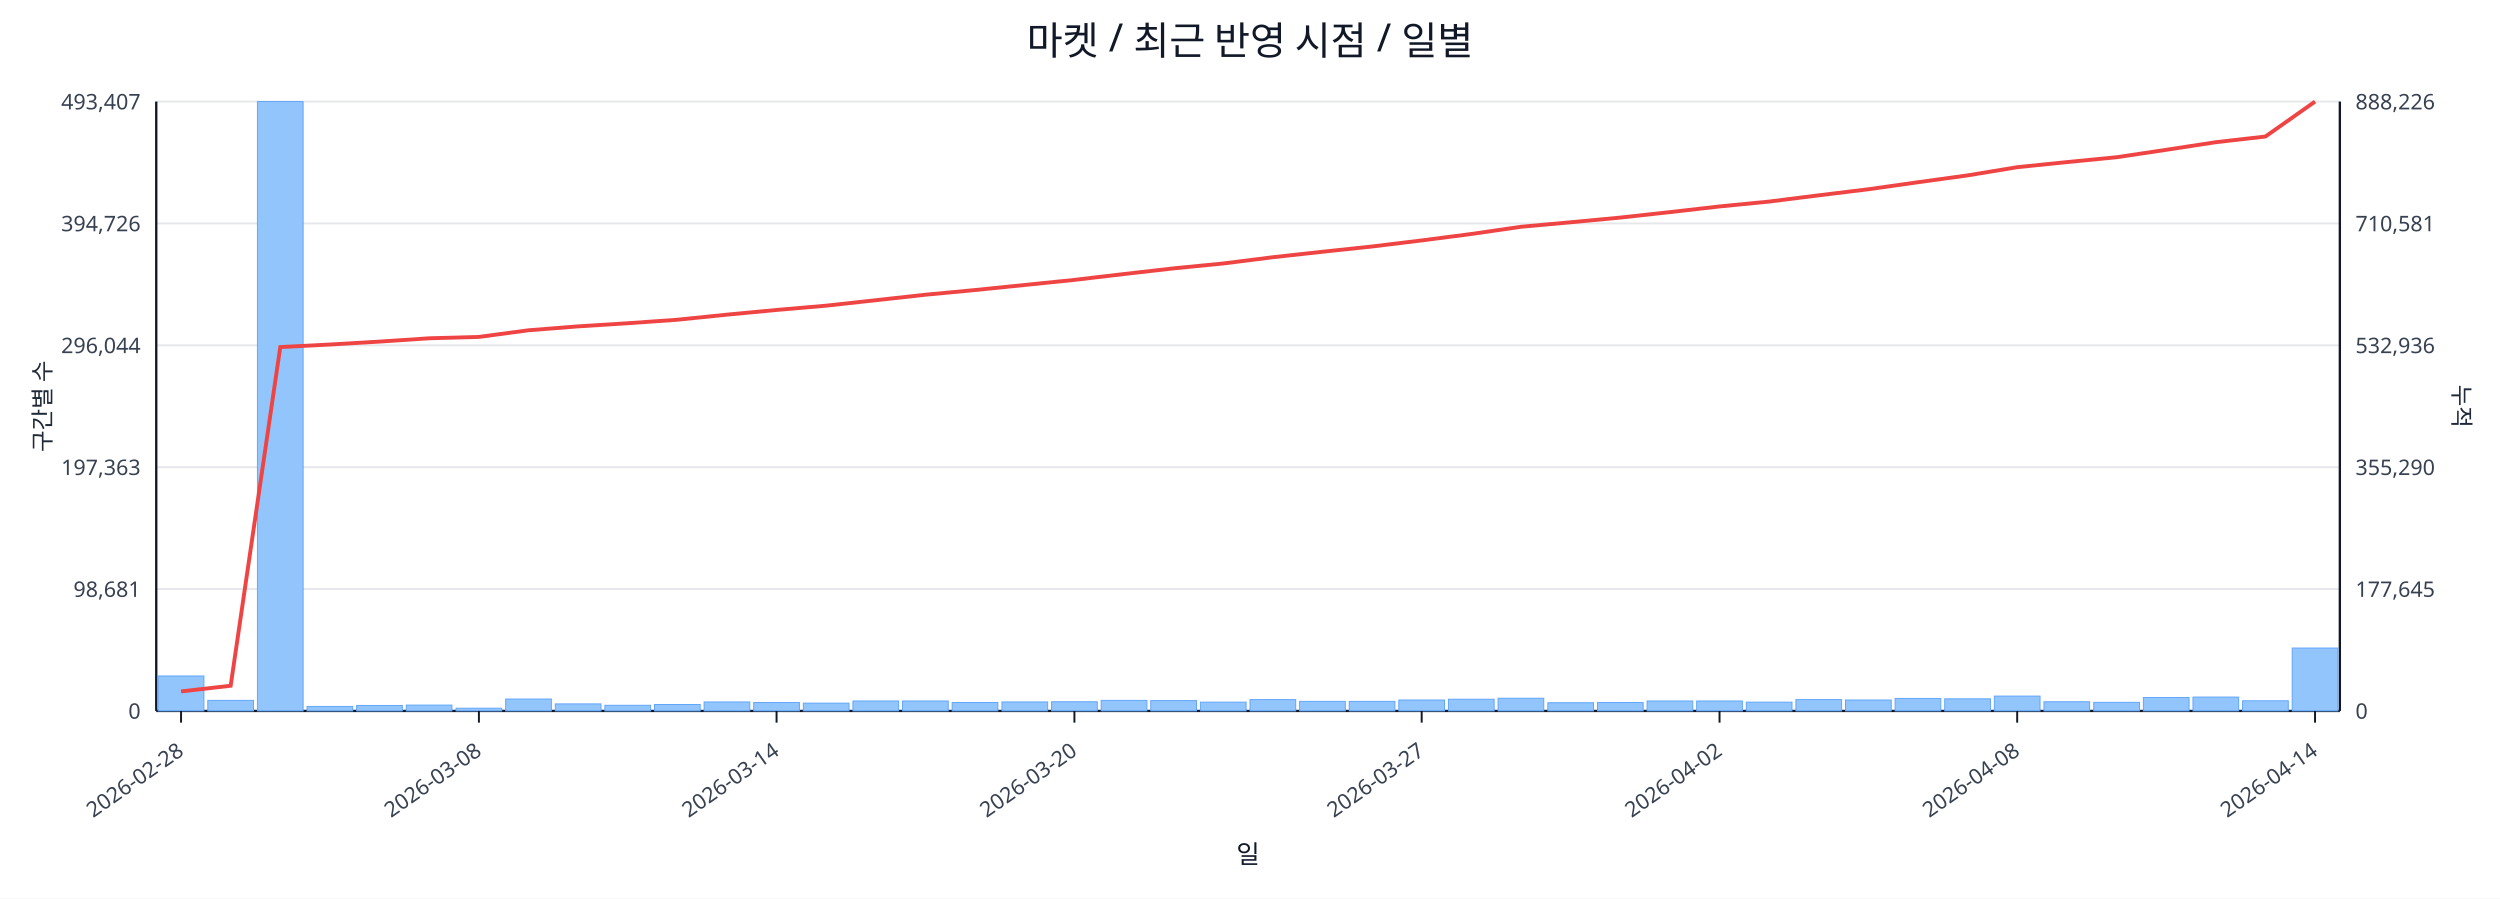
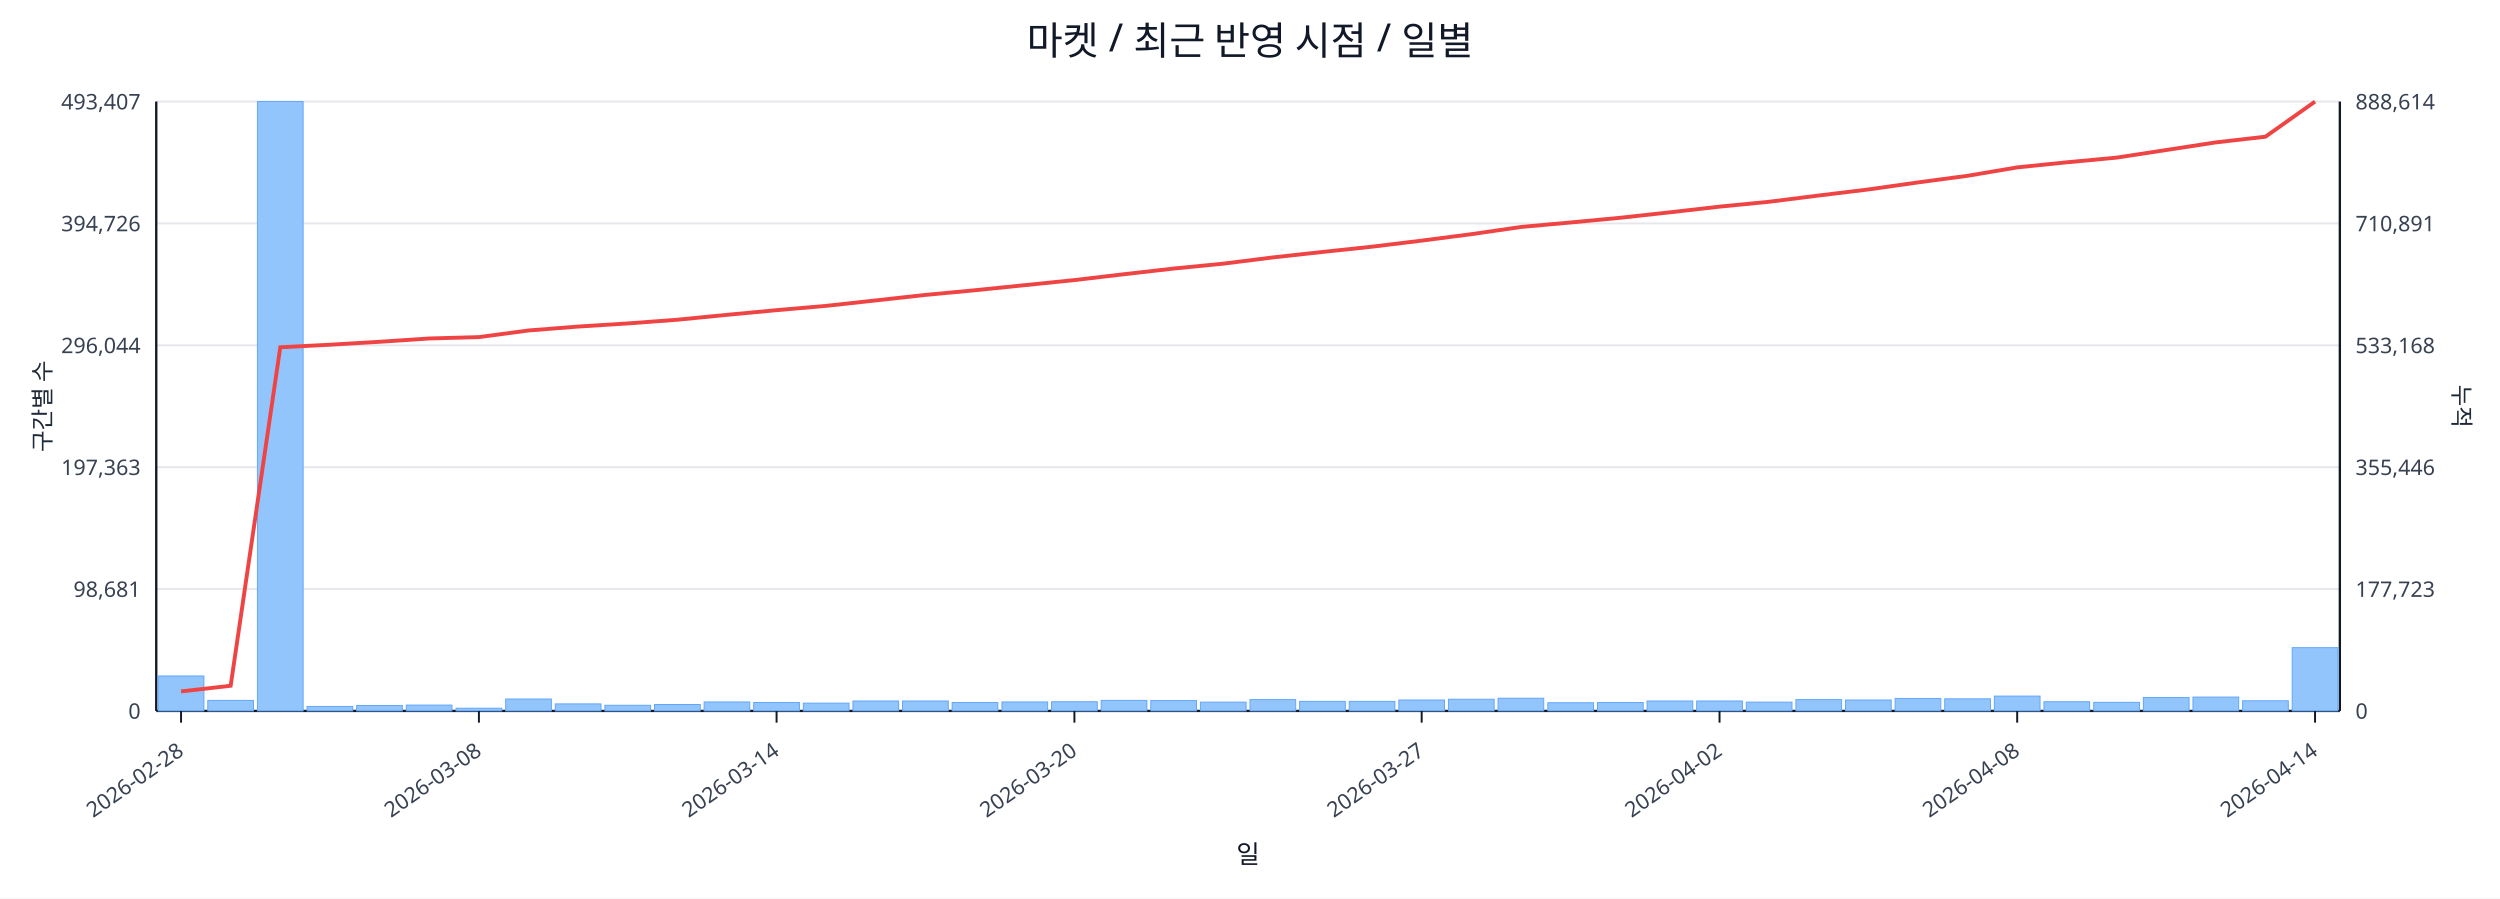
<svg xmlns="http://www.w3.org/2000/svg" width="1280" height="460" viewBox="0 0 1280 460">
  <rect x="0" y="0" width="100%" height="100%" fill="#ffffff" />
  <text x="640.0" y="28" font-size="20" text-anchor="middle" font-family="sans-serif" fill="#111827">마켓 / 최근 반영 시점 / 일별</text>
  <line x1="80.0" y1="52.0" x2="1198.0" y2="52.0" stroke="#e5e7eb" stroke-width="1" />
  <text x="72.0" y="56.0" font-size="11" text-anchor="end" font-family="sans-serif" fill="#374151">493,407</text>
-   <text x="1206.0" y="56.0" font-size="11" text-anchor="start" font-family="sans-serif" fill="#374151">888,226</text>
+   <text x="1206.0" y="56.0" font-size="11" text-anchor="start" font-family="sans-serif" fill="#374151">888,614</text>
  <line x1="80.0" y1="114.4" x2="1198.0" y2="114.4" stroke="#e5e7eb" stroke-width="1" />
  <text x="72.0" y="118.4" font-size="11" text-anchor="end" font-family="sans-serif" fill="#374151">394,726</text>
-   <text x="1206.0" y="118.4" font-size="11" text-anchor="start" font-family="sans-serif" fill="#374151">710,581</text>
+   <text x="1206.0" y="118.4" font-size="11" text-anchor="start" font-family="sans-serif" fill="#374151">710,891</text>
  <line x1="80.0" y1="176.8" x2="1198.0" y2="176.8" stroke="#e5e7eb" stroke-width="1" />
  <text x="72.0" y="180.8" font-size="11" text-anchor="end" font-family="sans-serif" fill="#374151">296,044</text>
-   <text x="1206.0" y="180.8" font-size="11" text-anchor="start" font-family="sans-serif" fill="#374151">532,936</text>
+   <text x="1206.0" y="180.8" font-size="11" text-anchor="start" font-family="sans-serif" fill="#374151">533,168</text>
  <line x1="80.0" y1="239.2" x2="1198.0" y2="239.2" stroke="#e5e7eb" stroke-width="1" />
  <text x="72.0" y="243.2" font-size="11" text-anchor="end" font-family="sans-serif" fill="#374151">197,363</text>
-   <text x="1206.0" y="243.2" font-size="11" text-anchor="start" font-family="sans-serif" fill="#374151">355,290</text>
+   <text x="1206.0" y="243.2" font-size="11" text-anchor="start" font-family="sans-serif" fill="#374151">355,446</text>
  <line x1="80.0" y1="301.6" x2="1198.0" y2="301.6" stroke="#e5e7eb" stroke-width="1" />
  <text x="72.0" y="305.6" font-size="11" text-anchor="end" font-family="sans-serif" fill="#374151">98,681</text>
-   <text x="1206.0" y="305.6" font-size="11" text-anchor="start" font-family="sans-serif" fill="#374151">177,645</text>
+   <text x="1206.0" y="305.6" font-size="11" text-anchor="start" font-family="sans-serif" fill="#374151">177,723</text>
  <line x1="80.0" y1="364.0" x2="1198.0" y2="364.0" stroke="#e5e7eb" stroke-width="1" />
  <text x="72.0" y="368.0" font-size="11" text-anchor="end" font-family="sans-serif" fill="#374151">0</text>
  <text x="1206.0" y="368.0" font-size="11" text-anchor="start" font-family="sans-serif" fill="#374151">0</text>
  <line x1="80.0" y1="364.0" x2="1198.0" y2="364.0" stroke="#111827" stroke-width="1.2" />
  <line x1="80.0" y1="52.0" x2="80.0" y2="364.0" stroke="#111827" stroke-width="1.2" />
  <line x1="1198.0" y1="52.0" x2="1198.0" y2="364.0" stroke="#111827" stroke-width="1.2" />
  <rect x="81.0" y="346.1" width="23.4" height="17.9" fill="#93c5fd" stroke="#60a5fa" stroke-width="0.5" />
  <rect x="106.4" y="358.6" width="23.4" height="5.4" fill="#93c5fd" stroke="#60a5fa" stroke-width="0.5" />
  <rect x="131.8" y="52.0" width="23.4" height="312.0" fill="#93c5fd" stroke="#60a5fa" stroke-width="0.5" />
  <rect x="157.2" y="361.7" width="23.4" height="2.3" fill="#93c5fd" stroke="#60a5fa" stroke-width="0.5" />
  <rect x="182.6" y="361.2" width="23.4" height="2.8" fill="#93c5fd" stroke="#60a5fa" stroke-width="0.5" />
  <rect x="208.0" y="361.0" width="23.4" height="3.0" fill="#93c5fd" stroke="#60a5fa" stroke-width="0.5" />
  <rect x="233.5" y="362.6" width="23.4" height="1.4" fill="#93c5fd" stroke="#60a5fa" stroke-width="0.5" />
  <rect x="258.9" y="357.9" width="23.4" height="6.1" fill="#93c5fd" stroke="#60a5fa" stroke-width="0.5" />
  <rect x="284.3" y="360.4" width="23.4" height="3.6" fill="#93c5fd" stroke="#60a5fa" stroke-width="0.5" />
  <rect x="309.7" y="361.1" width="23.4" height="2.9" fill="#93c5fd" stroke="#60a5fa" stroke-width="0.5" />
  <rect x="335.1" y="360.7" width="23.4" height="3.3" fill="#93c5fd" stroke="#60a5fa" stroke-width="0.5" />
  <rect x="360.5" y="359.4" width="23.4" height="4.6" fill="#93c5fd" stroke="#60a5fa" stroke-width="0.5" />
  <rect x="385.9" y="359.7" width="23.4" height="4.3" fill="#93c5fd" stroke="#60a5fa" stroke-width="0.5" />
  <rect x="411.3" y="360.0" width="23.4" height="4.0" fill="#93c5fd" stroke="#60a5fa" stroke-width="0.5" />
  <rect x="436.7" y="358.9" width="23.4" height="5.1" fill="#93c5fd" stroke="#60a5fa" stroke-width="0.5" />
  <rect x="462.1" y="358.9" width="23.4" height="5.1" fill="#93c5fd" stroke="#60a5fa" stroke-width="0.5" />
  <rect x="487.5" y="359.7" width="23.4" height="4.3" fill="#93c5fd" stroke="#60a5fa" stroke-width="0.5" />
  <rect x="513.0" y="359.4" width="23.4" height="4.6" fill="#93c5fd" stroke="#60a5fa" stroke-width="0.5" />
  <rect x="538.4" y="359.3" width="23.4" height="4.7" fill="#93c5fd" stroke="#60a5fa" stroke-width="0.5" />
  <rect x="563.8" y="358.6" width="23.4" height="5.4" fill="#93c5fd" stroke="#60a5fa" stroke-width="0.5" />
  <rect x="589.2" y="358.7" width="23.4" height="5.3" fill="#93c5fd" stroke="#60a5fa" stroke-width="0.5" />
  <rect x="614.6" y="359.5" width="23.4" height="4.5" fill="#93c5fd" stroke="#60a5fa" stroke-width="0.5" />
  <rect x="640.0" y="358.2" width="23.4" height="5.8" fill="#93c5fd" stroke="#60a5fa" stroke-width="0.5" />
  <rect x="665.4" y="359.1" width="23.4" height="4.9" fill="#93c5fd" stroke="#60a5fa" stroke-width="0.5" />
  <rect x="690.8" y="359.1" width="23.4" height="4.9" fill="#93c5fd" stroke="#60a5fa" stroke-width="0.5" />
  <rect x="716.2" y="358.4" width="23.4" height="5.6" fill="#93c5fd" stroke="#60a5fa" stroke-width="0.5" />
  <rect x="741.6" y="358.0" width="23.4" height="6.0" fill="#93c5fd" stroke="#60a5fa" stroke-width="0.5" />
  <rect x="767.0" y="357.5" width="23.4" height="6.5" fill="#93c5fd" stroke="#60a5fa" stroke-width="0.5" />
  <rect x="792.5" y="359.8" width="23.4" height="4.2" fill="#93c5fd" stroke="#60a5fa" stroke-width="0.5" />
  <rect x="817.9" y="359.7" width="23.4" height="4.3" fill="#93c5fd" stroke="#60a5fa" stroke-width="0.5" />
  <rect x="843.3" y="358.9" width="23.4" height="5.1" fill="#93c5fd" stroke="#60a5fa" stroke-width="0.5" />
  <rect x="868.7" y="358.9" width="23.4" height="5.1" fill="#93c5fd" stroke="#60a5fa" stroke-width="0.5" />
  <rect x="894.1" y="359.5" width="23.4" height="4.5" fill="#93c5fd" stroke="#60a5fa" stroke-width="0.5" />
  <rect x="919.5" y="358.2" width="23.4" height="5.8" fill="#93c5fd" stroke="#60a5fa" stroke-width="0.5" />
  <rect x="944.9" y="358.4" width="23.4" height="5.6" fill="#93c5fd" stroke="#60a5fa" stroke-width="0.5" />
  <rect x="970.3" y="357.6" width="23.4" height="6.4" fill="#93c5fd" stroke="#60a5fa" stroke-width="0.5" />
  <rect x="995.7" y="357.8" width="23.4" height="6.2" fill="#93c5fd" stroke="#60a5fa" stroke-width="0.5" />
  <rect x="1021.1" y="356.4" width="23.4" height="7.6" fill="#93c5fd" stroke="#60a5fa" stroke-width="0.5" />
  <rect x="1046.5" y="359.3" width="23.4" height="4.7" fill="#93c5fd" stroke="#60a5fa" stroke-width="0.5" />
  <rect x="1072.0" y="359.6" width="23.4" height="4.4" fill="#93c5fd" stroke="#60a5fa" stroke-width="0.5" />
  <rect x="1097.4" y="357.1" width="23.4" height="6.9" fill="#93c5fd" stroke="#60a5fa" stroke-width="0.5" />
  <rect x="1122.8" y="356.9" width="23.4" height="7.1" fill="#93c5fd" stroke="#60a5fa" stroke-width="0.5" />
  <rect x="1148.2" y="358.8" width="23.4" height="5.2" fill="#93c5fd" stroke="#60a5fa" stroke-width="0.5" />
-   <rect x="1173.6" y="331.8" width="23.4" height="32.2" fill="#93c5fd" stroke="#60a5fa" stroke-width="0.5" />
-   <polyline fill="none" stroke="#ef4444" stroke-width="2" points="92.7,354.0 118.1,351.1 143.5,177.7 168.9,176.4 194.3,174.9 219.8,173.2 245.2,172.5 270.6,169.1 296.0,167.1 321.4,165.5 346.8,163.7 372.2,161.1 397.6,158.7 423.0,156.5 448.4,153.7 473.8,150.9 499.2,148.5 524.7,145.9 550.1,143.3 575.5,140.3 600.9,137.4 626.3,134.9 651.7,131.7 677.1,128.9 702.5,126.2 727.9,123.1 753.3,119.8 778.8,116.1 804.2,113.8 829.6,111.4 855.0,108.6 880.4,105.7 905.8,103.2 931.2,100.0 956.6,96.9 982.0,93.3 1007.4,89.8 1032.8,85.6 1058.2,83.0 1083.7,80.5 1109.1,76.7 1134.5,72.8 1159.9,69.9 1185.3,52.0" />
+   <rect x="1173.6" y="331.6" width="23.4" height="32.4" fill="#93c5fd" stroke="#60a5fa" stroke-width="0.5" />
+   <polyline fill="none" stroke="#ef4444" stroke-width="2" points="92.7,354.0 118.1,351.1 143.5,177.8 168.9,176.5 194.3,175.0 219.8,173.3 245.2,172.6 270.6,169.2 296.0,167.2 321.4,165.6 346.8,163.7 372.2,161.2 397.6,158.8 423.0,156.6 448.4,153.8 473.8,151.0 499.2,148.6 524.7,146.0 550.1,143.4 575.5,140.4 600.9,137.5 626.3,135.0 651.7,131.8 677.1,129.0 702.5,126.3 727.9,123.2 753.3,119.9 778.8,116.2 804.2,113.9 829.6,111.5 855.0,108.7 880.4,105.8 905.8,103.3 931.2,100.1 956.6,97.0 982.0,93.4 1007.4,90.0 1032.8,85.7 1058.2,83.1 1083.7,80.7 1109.1,76.8 1134.5,72.9 1159.9,70.0 1185.3,52.0" />
  <line x1="92.7" y1="364.0" x2="92.7" y2="370.0" stroke="#111827" stroke-width="1" />
  <text x="94.7" y="386.0" font-size="11" text-anchor="end" transform="rotate(-35 94.7 386.0)" font-family="sans-serif" fill="#374151">2026-02-28</text>
  <line x1="245.2" y1="364.0" x2="245.2" y2="370.0" stroke="#111827" stroke-width="1" />
  <text x="247.2" y="386.0" font-size="11" text-anchor="end" transform="rotate(-35 247.2 386.0)" font-family="sans-serif" fill="#374151">2026-03-08</text>
  <line x1="397.6" y1="364.0" x2="397.6" y2="370.0" stroke="#111827" stroke-width="1" />
  <text x="399.6" y="386.0" font-size="11" text-anchor="end" transform="rotate(-35 399.6 386.0)" font-family="sans-serif" fill="#374151">2026-03-14</text>
  <line x1="550.1" y1="364.0" x2="550.1" y2="370.0" stroke="#111827" stroke-width="1" />
  <text x="552.1" y="386.0" font-size="11" text-anchor="end" transform="rotate(-35 552.1 386.0)" font-family="sans-serif" fill="#374151">2026-03-20</text>
  <line x1="727.9" y1="364.0" x2="727.9" y2="370.0" stroke="#111827" stroke-width="1" />
  <text x="729.9" y="386.0" font-size="11" text-anchor="end" transform="rotate(-35 729.9 386.0)" font-family="sans-serif" fill="#374151">2026-03-27</text>
  <line x1="880.4" y1="364.0" x2="880.4" y2="370.0" stroke="#111827" stroke-width="1" />
  <text x="882.4" y="386.0" font-size="11" text-anchor="end" transform="rotate(-35 882.4 386.0)" font-family="sans-serif" fill="#374151">2026-04-02</text>
  <line x1="1032.8" y1="364.0" x2="1032.8" y2="370.0" stroke="#111827" stroke-width="1" />
  <text x="1034.8" y="386.0" font-size="11" text-anchor="end" transform="rotate(-35 1034.8 386.0)" font-family="sans-serif" fill="#374151">2026-04-08</text>
  <line x1="1185.3" y1="364.0" x2="1185.3" y2="370.0" stroke="#111827" stroke-width="1" />
  <text x="1187.3" y="386.0" font-size="11" text-anchor="end" transform="rotate(-35 1187.3 386.0)" font-family="sans-serif" fill="#374151">2026-04-14</text>
  <text x="26" y="208.0" font-size="12" transform="rotate(-90 26 208.0)" text-anchor="middle" font-family="sans-serif" fill="#1f2937">구간별 수</text>
  <text x="1256.0" y="208.0" font-size="12" transform="rotate(90 1256.0 208.0)" text-anchor="middle" font-family="sans-serif" fill="#1f2937">누적</text>
  <text x="639.0" y="442.0" font-size="13" text-anchor="middle" font-family="sans-serif" fill="#111827">일</text>
</svg>
